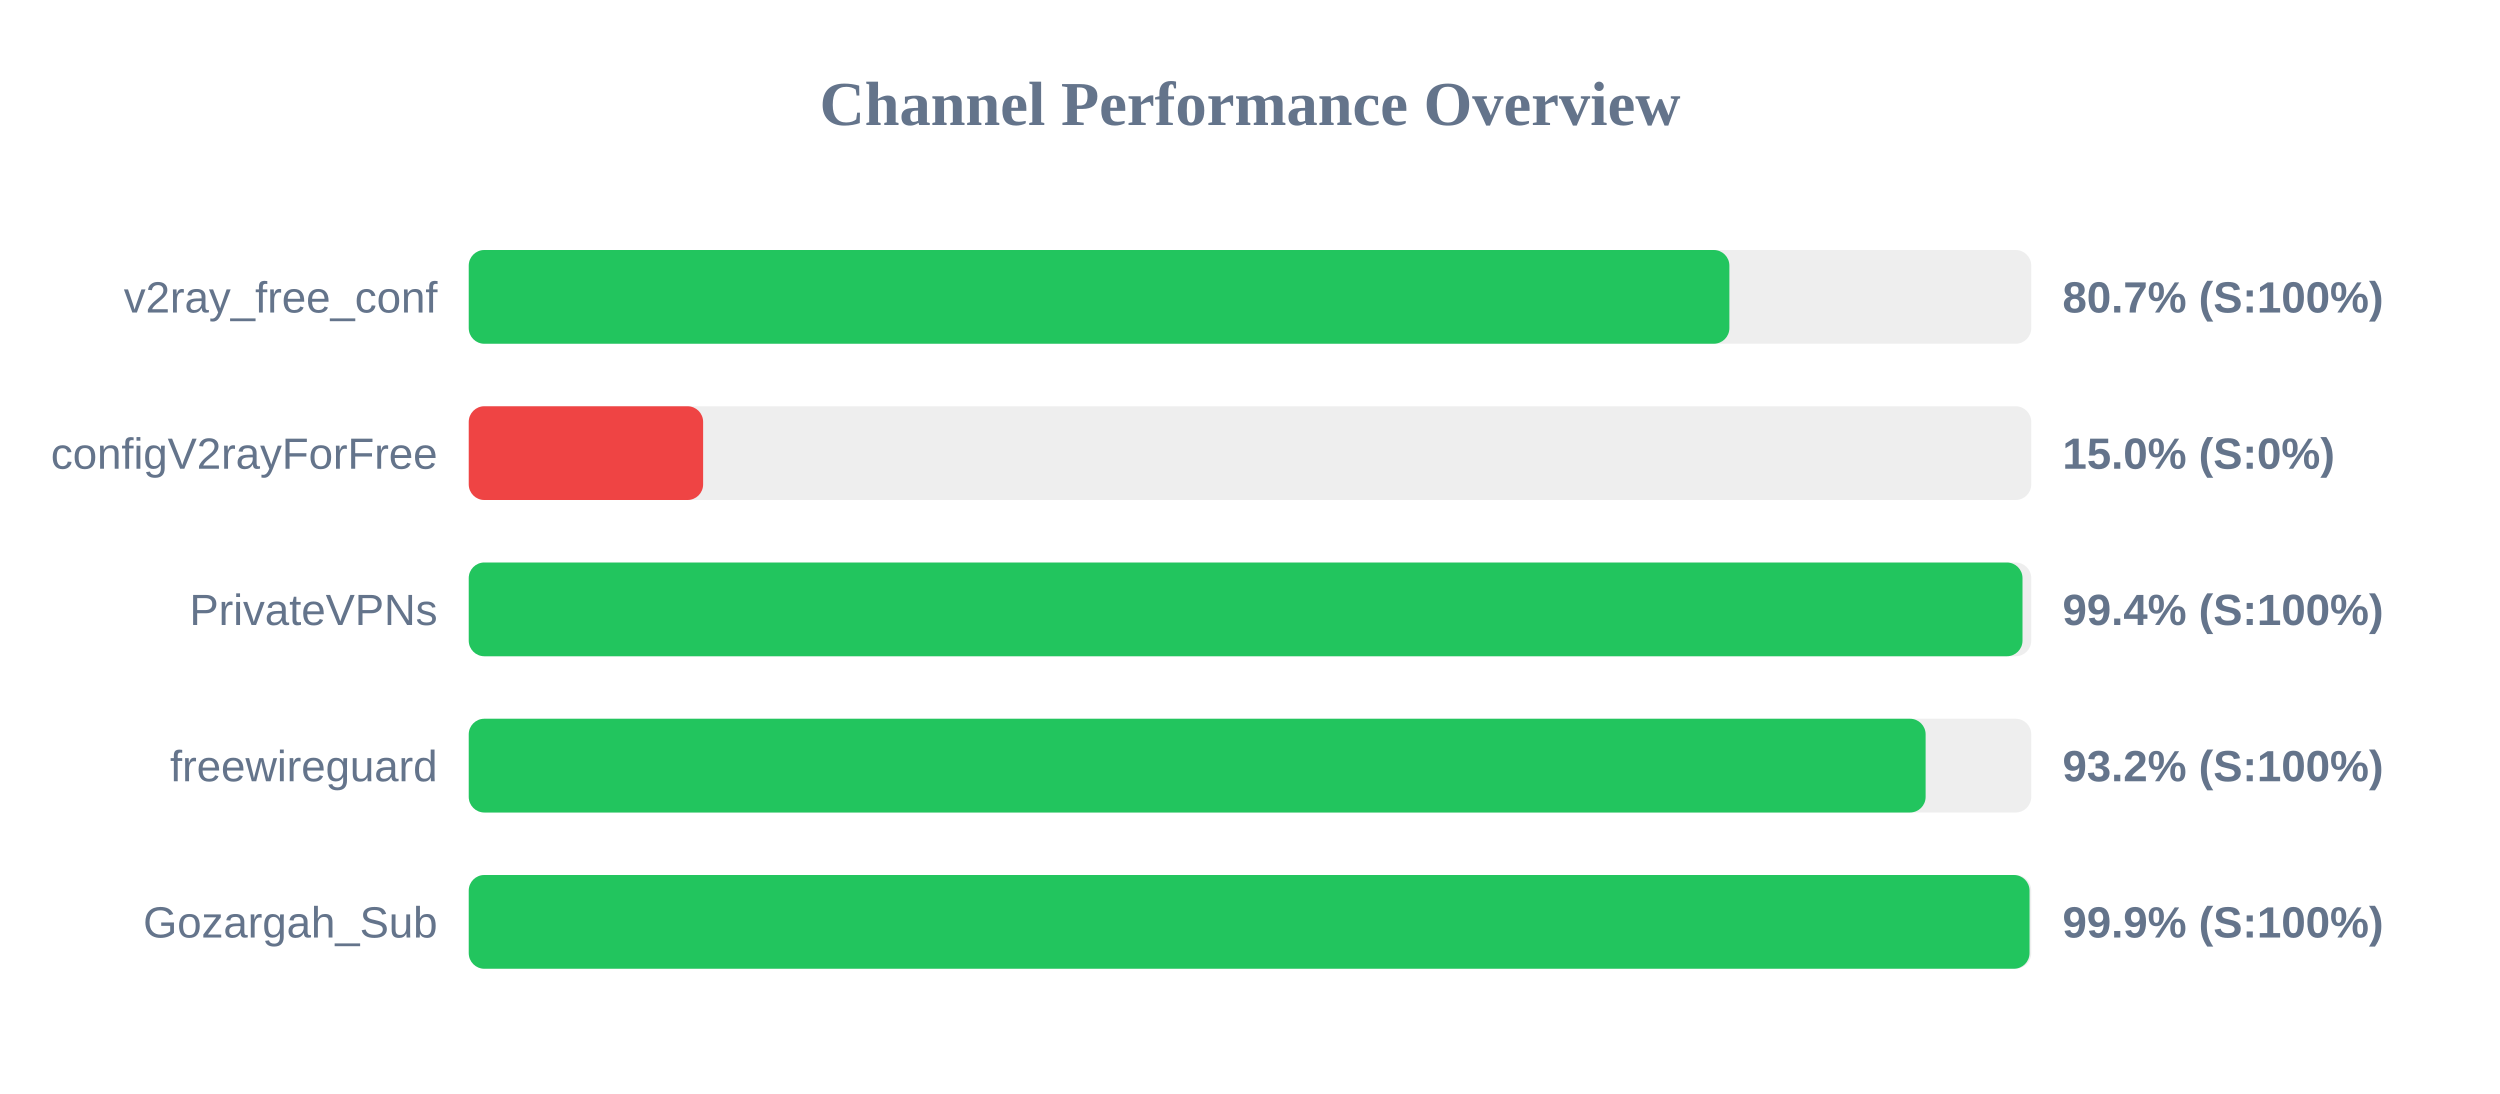
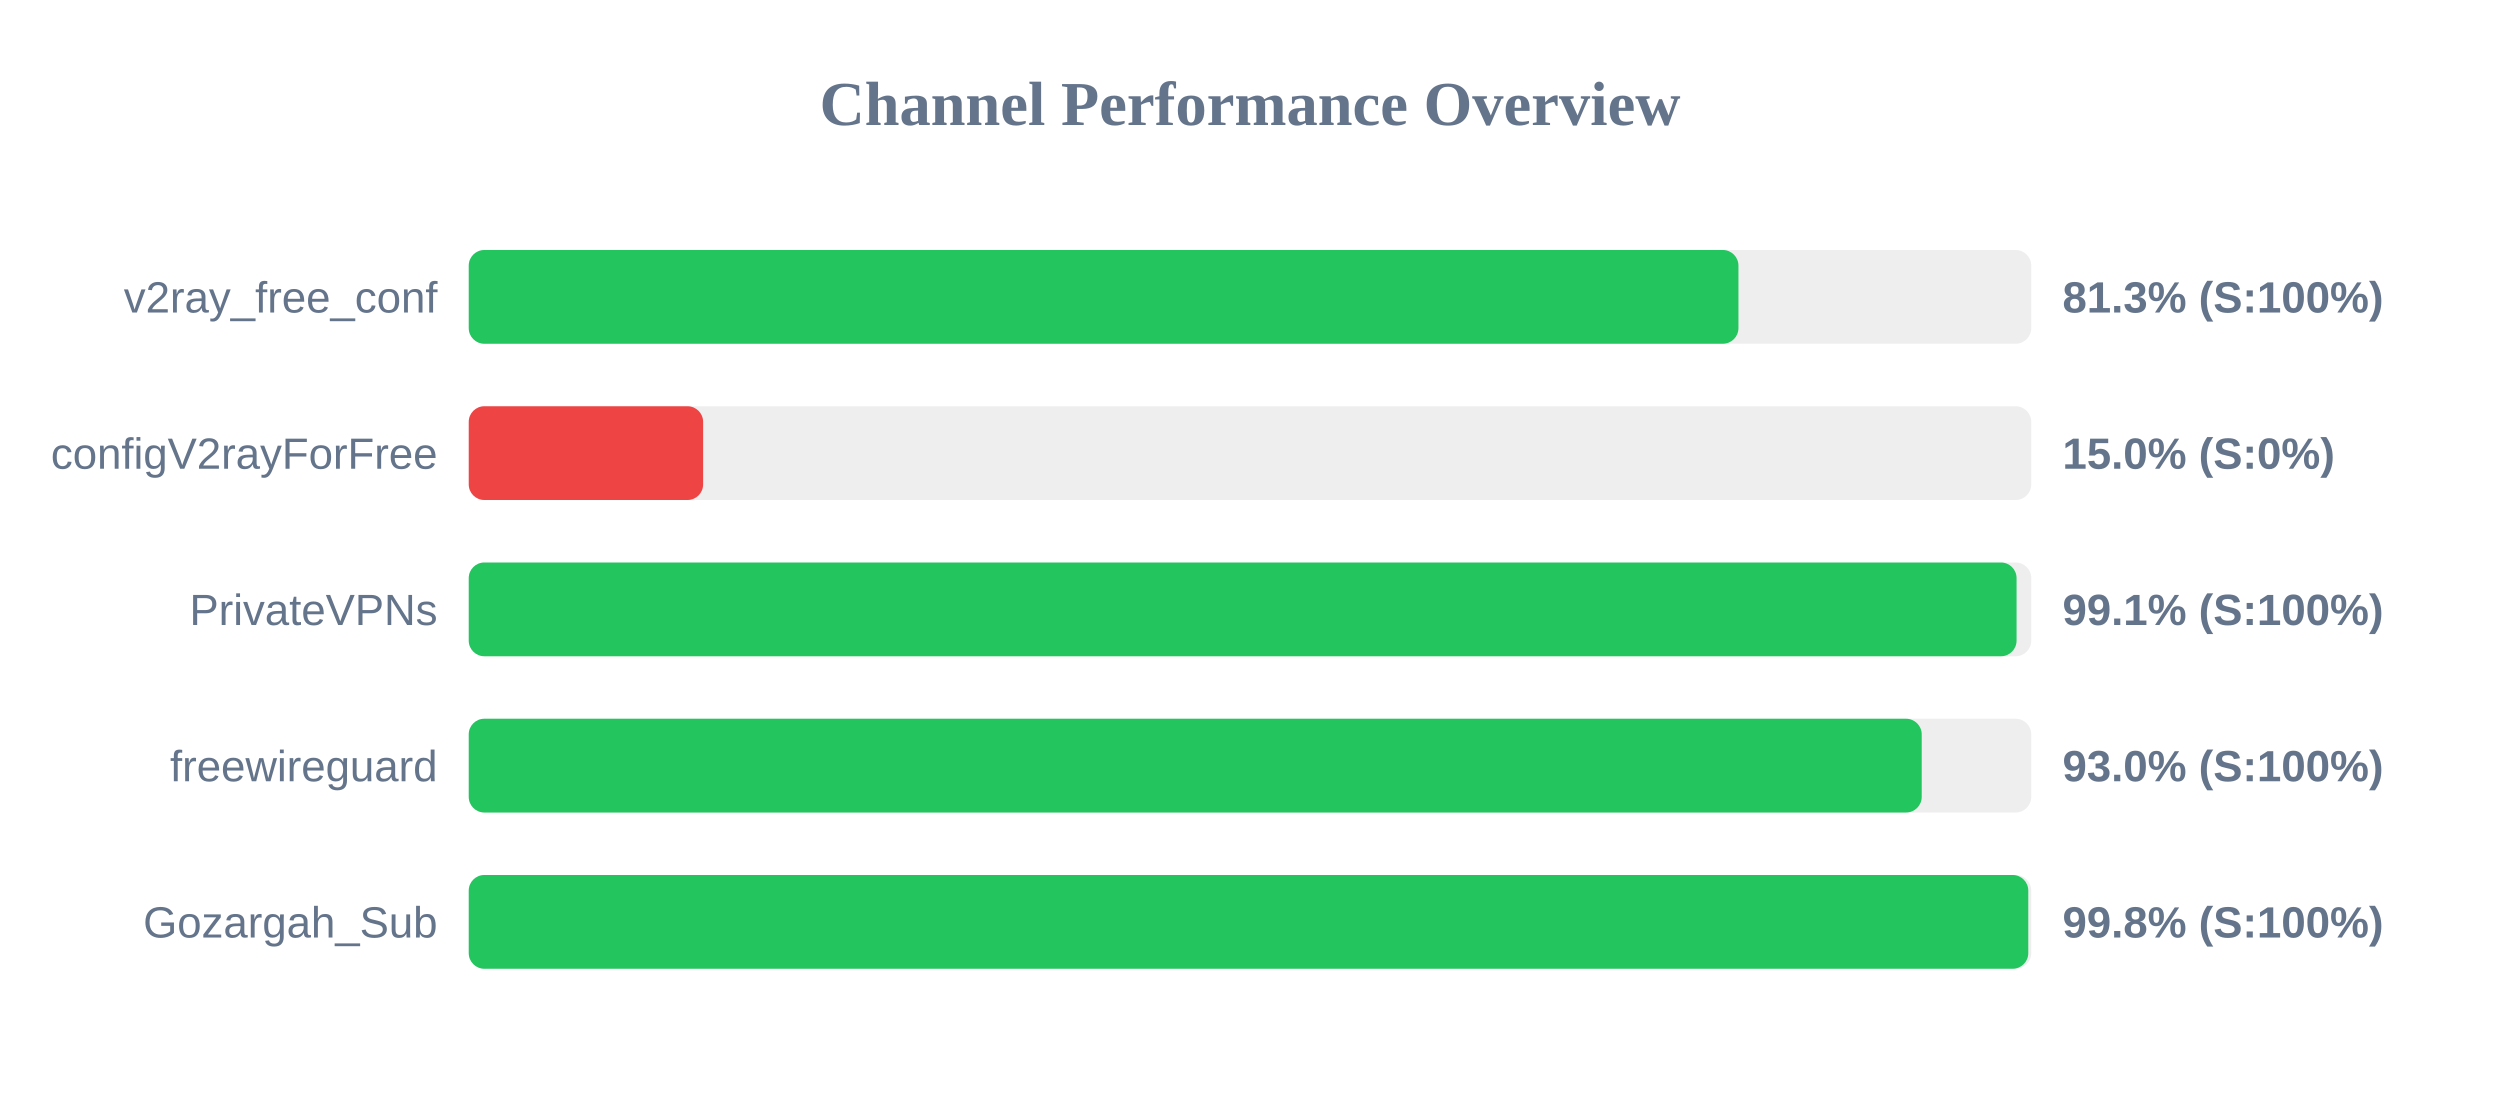
<svg xmlns="http://www.w3.org/2000/svg" width="800" height="350" version="1.1">
  <style>
        .row { font: 14px Arial; fill: #64748b; }
        .score { font: bold 14px Arial; fill: #64748b; }
    </style>
  <text x="400" y="40" text-anchor="middle" font-size="20px" font-weight="bold" fill="#64748b">Channel Performance Overview</text>
  <rect x="150" y="80" width="500" height="30" fill="#eee" rx="5" />
-   <rect x="150" y="80" width="403.4" height="30" fill="#22c55e" rx="5" />
+   <rect x="150" y="80" width="406.3" height="30" fill="#22c55e" rx="5" />
  <text x="140" y="100" text-anchor="end" class="row">v2ray_free_conf</text>
-   <text x="660" y="100" text-anchor="start" class="score">80.7% (S:100%)</text>
+   <text x="660" y="100" text-anchor="start" class="score">81.3% (S:100%)</text>
  <rect x="150" y="130" width="500" height="30" fill="#eee" rx="5" />
  <rect x="150" y="130" width="75.0" height="30" fill="#ef4444" rx="5" />
  <text x="140" y="150" text-anchor="end" class="row">configV2rayForFree</text>
  <text x="660" y="150" text-anchor="start" class="score">15.0% (S:0%)</text>
  <rect x="150" y="180" width="500" height="30" fill="#eee" rx="5" />
-   <rect x="150" y="180" width="497.2" height="30" fill="#22c55e" rx="5" />
+   <rect x="150" y="180" width="495.3" height="30" fill="#22c55e" rx="5" />
  <text x="140" y="200" text-anchor="end" class="row">PrivateVPNs</text>
-   <text x="660" y="200" text-anchor="start" class="score">99.4% (S:100%)</text>
+   <text x="660" y="200" text-anchor="start" class="score">99.1% (S:100%)</text>
  <rect x="150" y="230" width="500" height="30" fill="#eee" rx="5" />
-   <rect x="150" y="230" width="466.2" height="30" fill="#22c55e" rx="5" />
+   <rect x="150" y="230" width="464.95" height="30" fill="#22c55e" rx="5" />
  <text x="140" y="250" text-anchor="end" class="row">freewireguard</text>
-   <text x="660" y="250" text-anchor="start" class="score">93.2% (S:100%)</text>
+   <text x="660" y="250" text-anchor="start" class="score">93.0% (S:100%)</text>
  <rect x="150" y="280" width="500" height="30" fill="#eee" rx="5" />
-   <rect x="150" y="280" width="499.45" height="30" fill="#22c55e" rx="5" />
+   <rect x="150" y="280" width="499.05" height="30" fill="#22c55e" rx="5" />
  <text x="140" y="300" text-anchor="end" class="row">Gozargah_Sub</text>
-   <text x="660" y="300" text-anchor="start" class="score">99.9% (S:100%)</text>
+   <text x="660" y="300" text-anchor="start" class="score">99.8% (S:100%)</text>
</svg>
